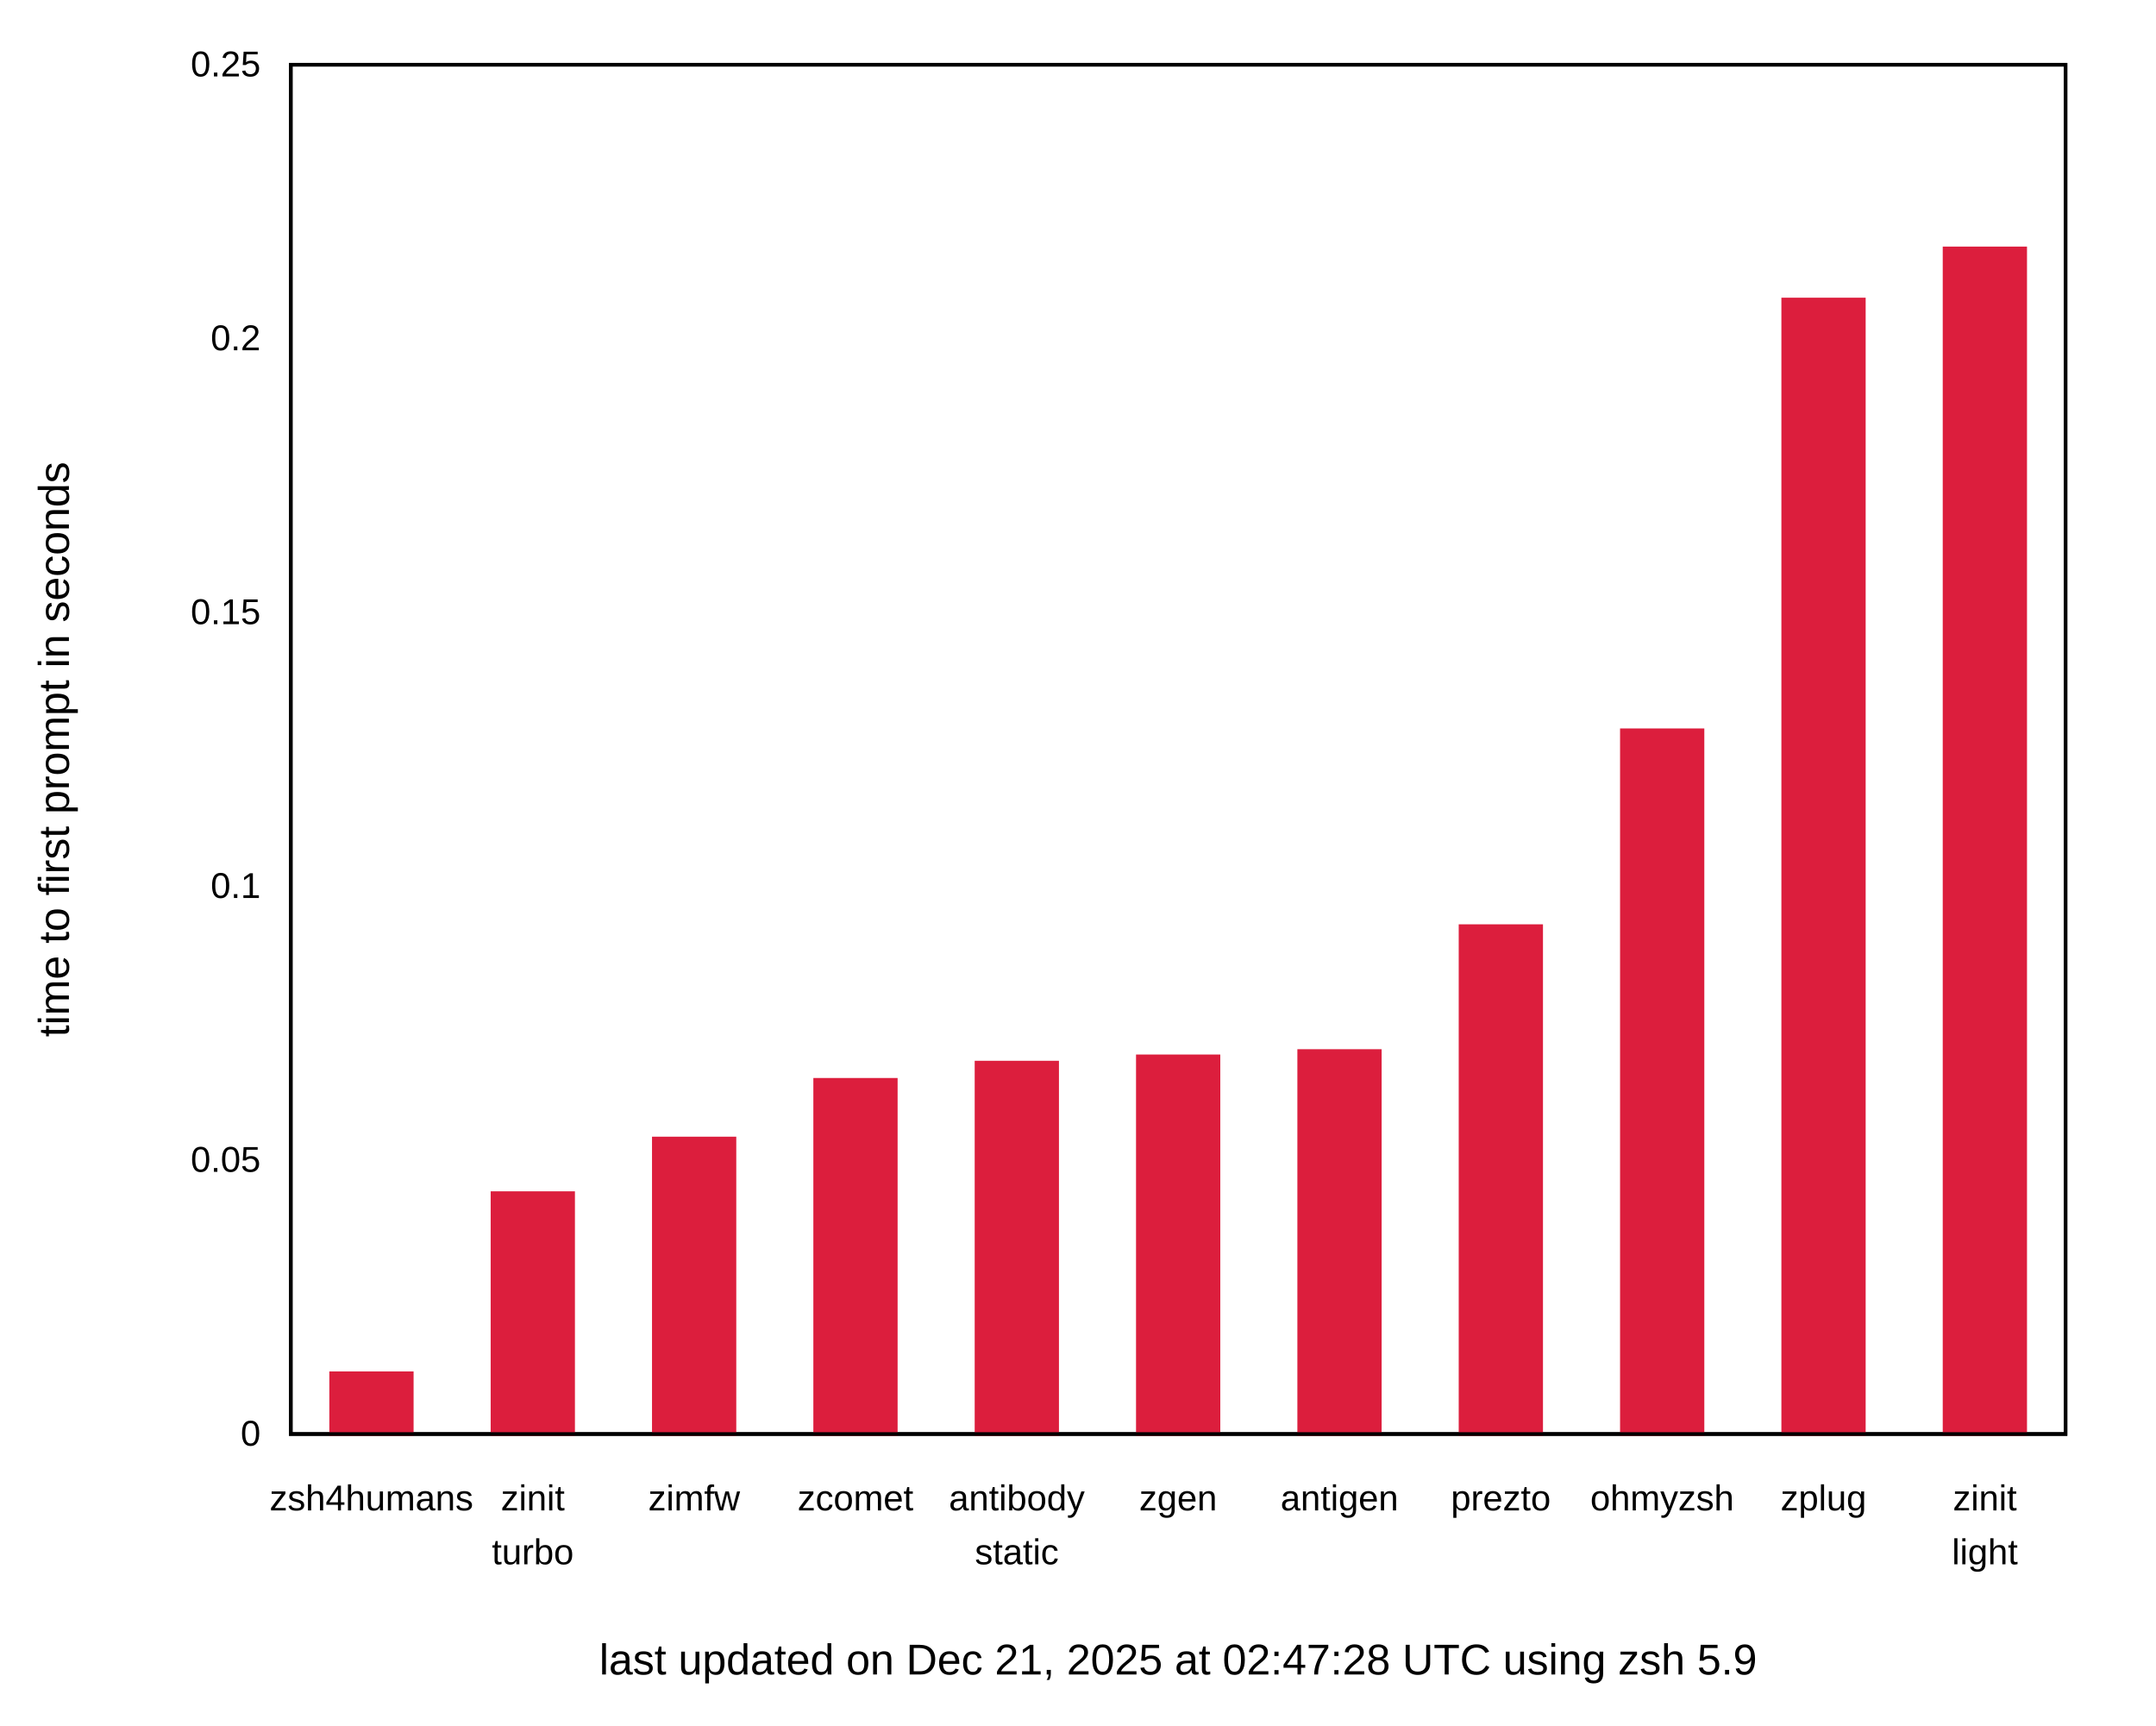
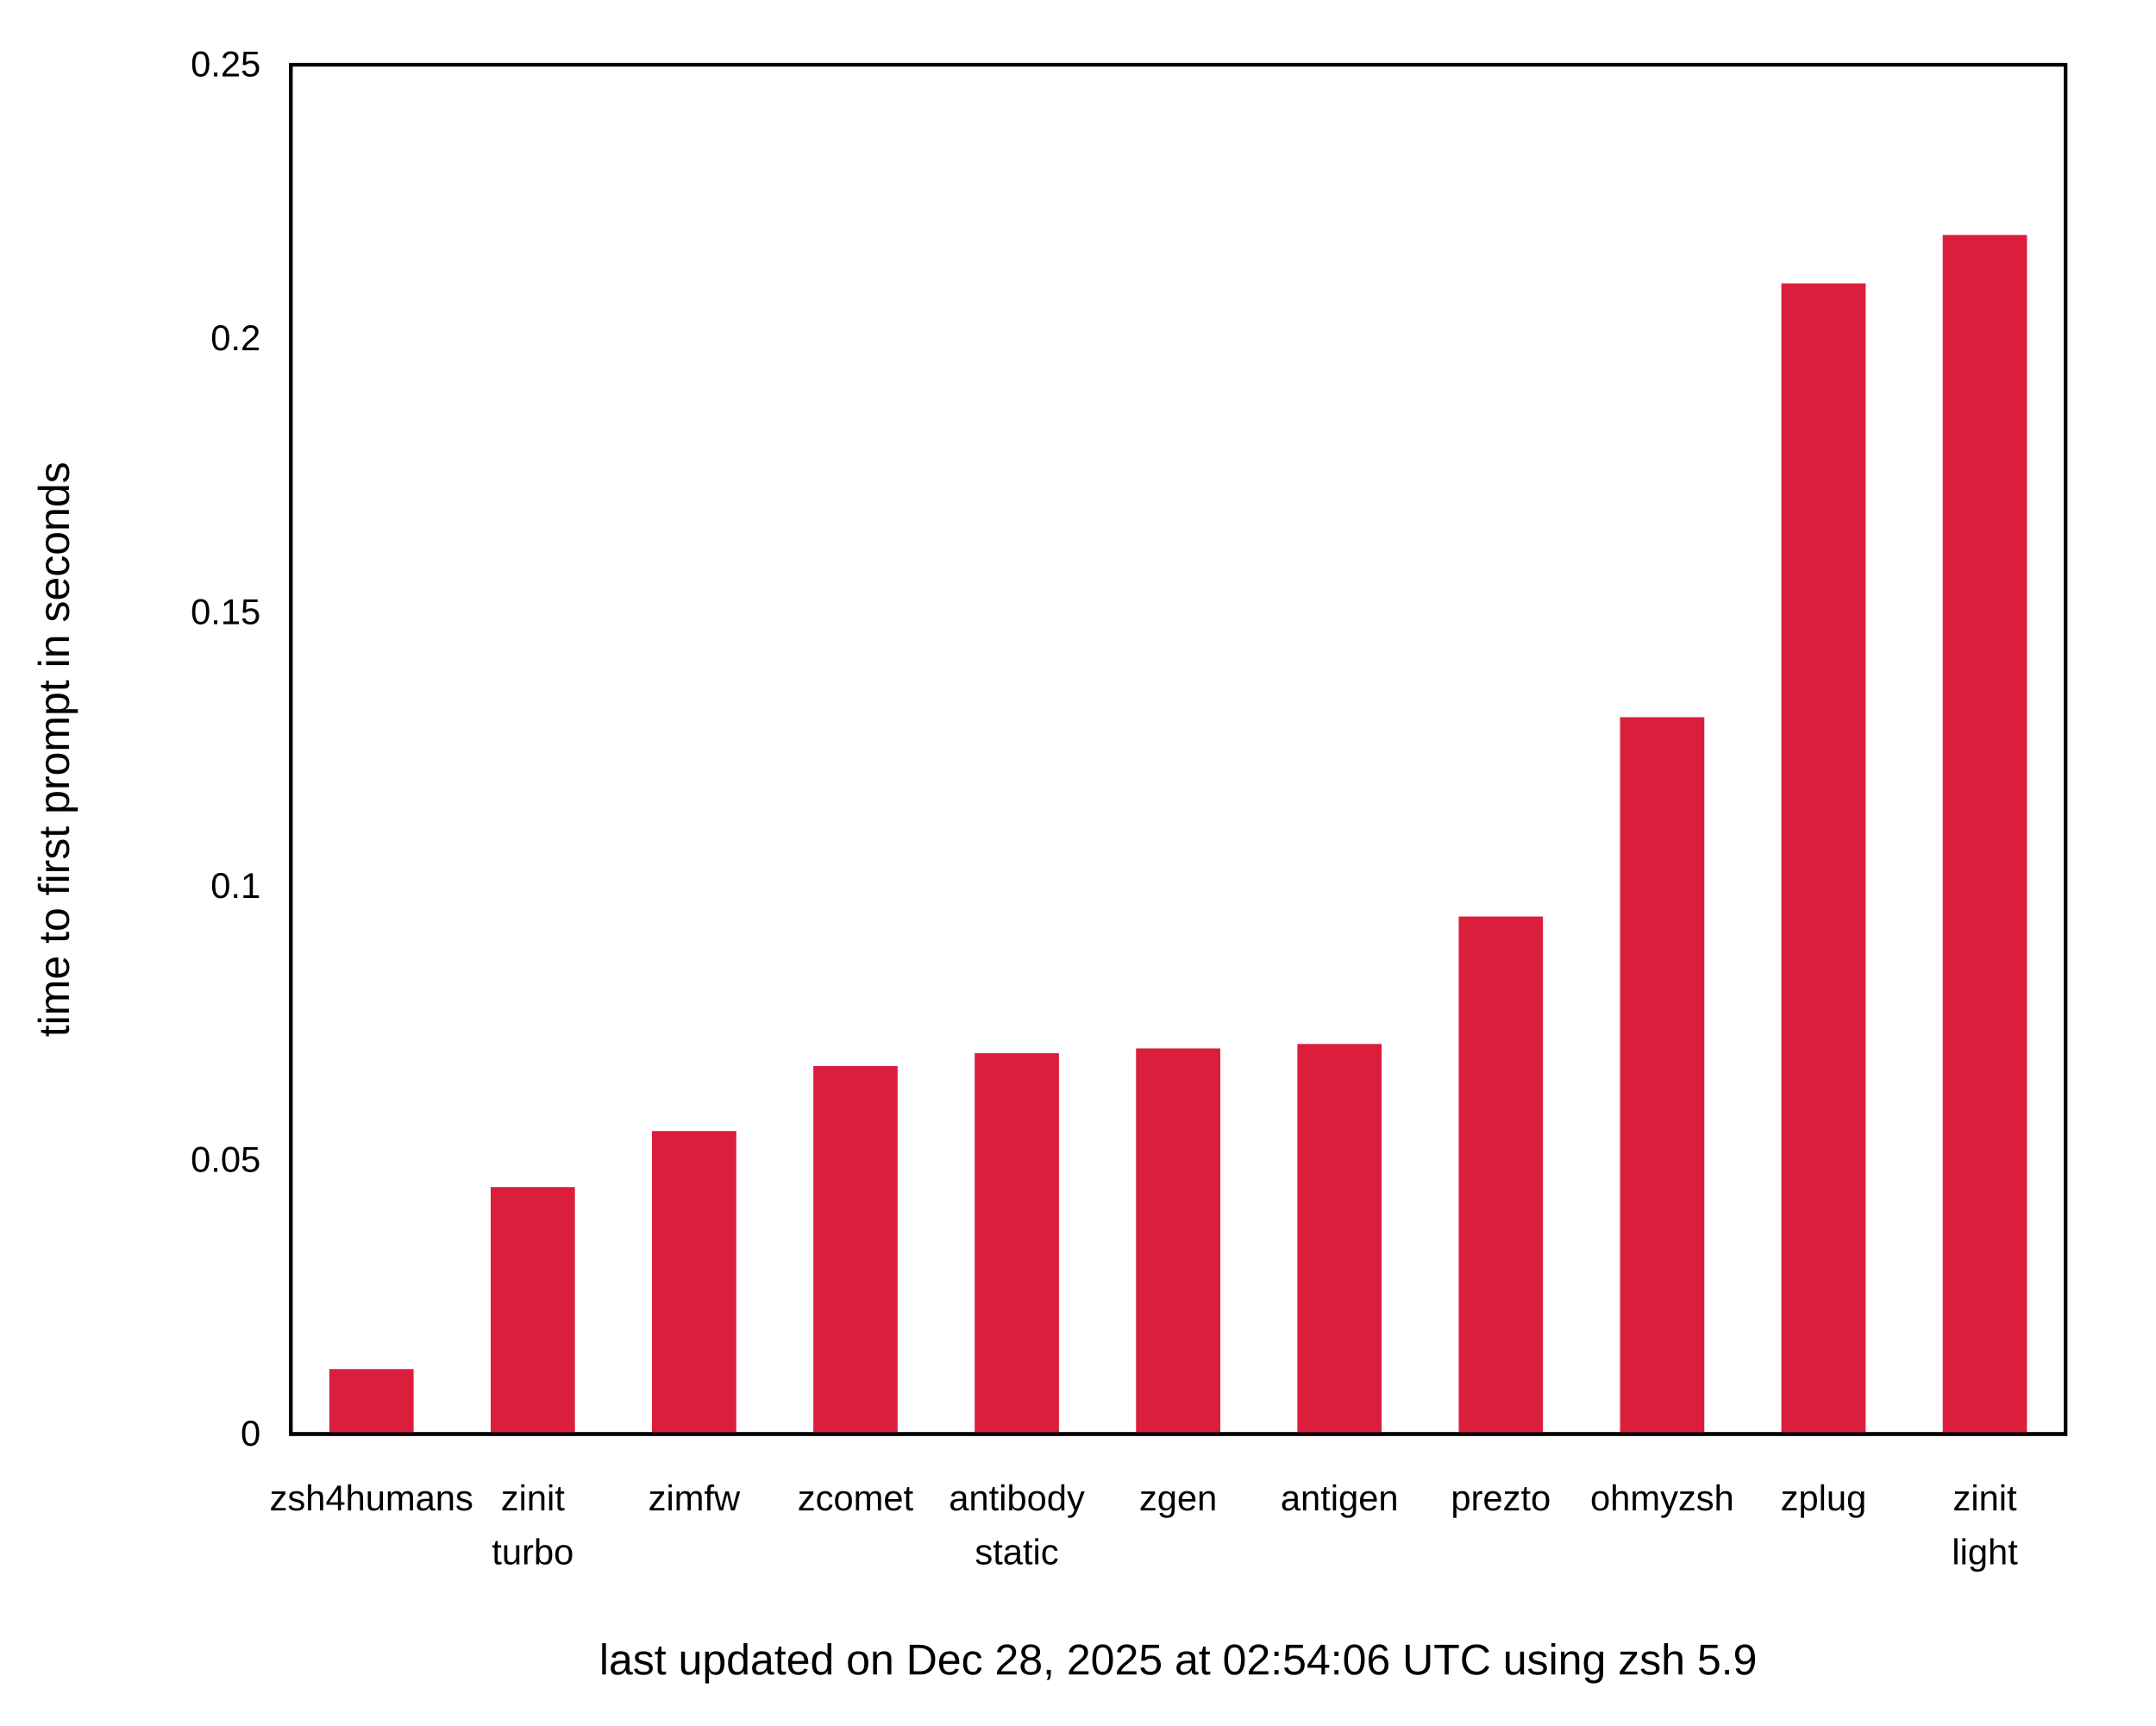
<svg xmlns="http://www.w3.org/2000/svg" xmlns:xlink="http://www.w3.org/1999/xlink" width="600" height="480" viewBox="0 0 600 480">
  <g id="gnuplot_canvas">
    <rect x="0" y="0" width="600" height="480" fill="none" />
    <defs>
      <circle id="gpDot" r="0.5" stroke-width="0.5" stroke="currentColor" />
      <path id="gpPt0" stroke-width="0.222" stroke="currentColor" d="M-1,0 h2 M0,-1 v2" />
      <path id="gpPt1" stroke-width="0.222" stroke="currentColor" d="M-1,-1 L1,1 M1,-1 L-1,1" />
      <path id="gpPt2" stroke-width="0.222" stroke="currentColor" d="M-1,0 L1,0 M0,-1 L0,1 M-1,-1 L1,1 M-1,1 L1,-1" />
      <rect id="gpPt3" stroke-width="0.222" stroke="currentColor" x="-1" y="-1" width="2" height="2" />
      <rect id="gpPt4" stroke-width="0.222" stroke="currentColor" fill="currentColor" x="-1" y="-1" width="2" height="2" />
      <circle id="gpPt5" stroke-width="0.222" stroke="currentColor" cx="0" cy="0" r="1" />
      <use xlink:href="#gpPt5" id="gpPt6" fill="currentColor" stroke="none" />
      <path id="gpPt7" stroke-width="0.222" stroke="currentColor" d="M0,-1.33 L-1.33,0.67 L1.33,0.67 z" />
      <use xlink:href="#gpPt7" id="gpPt8" fill="currentColor" stroke="none" />
      <use xlink:href="#gpPt7" id="gpPt9" stroke="currentColor" transform="rotate(180)" />
      <use xlink:href="#gpPt9" id="gpPt10" fill="currentColor" stroke="none" />
      <use xlink:href="#gpPt3" id="gpPt11" stroke="currentColor" transform="rotate(45)" />
      <use xlink:href="#gpPt11" id="gpPt12" fill="currentColor" stroke="none" />
      <path id="gpPt13" stroke-width="0.222" stroke="currentColor" d="M0,1.330 L1.265,0.411 L0.782,-1.067 L-0.782,-1.076 L-1.265,0.411 z" />
      <use xlink:href="#gpPt13" id="gpPt14" fill="currentColor" stroke="none" />
      <filter id="textbox" filterUnits="objectBoundingBox" x="0" y="0" height="1" width="1">
        <feFlood flood-color="white" flood-opacity="1" result="bgnd" />
        <feComposite in="SourceGraphic" in2="bgnd" operator="atop" />
      </filter>
      <filter id="greybox" filterUnits="objectBoundingBox" x="0" y="0" height="1" width="1">
        <feFlood flood-color="lightgrey" flood-opacity="1" result="grey" />
        <feComposite in="SourceGraphic" in2="grey" operator="atop" />
      </filter>
    </defs>
    <g fill="none" color="white" stroke="currentColor" stroke-width="1.00" stroke-linecap="butt" stroke-linejoin="miter">
</g>
    <g fill="none" color="black" stroke="currentColor" stroke-width="1.00" stroke-linecap="butt" stroke-linejoin="miter">
      <g stroke="none" shape-rendering="crispEdges">
        <polygon fill="rgb(255, 255, 255)" points="0.00,480.00 599.99,480.00 599.99,0.01 0.00,0.01 " />
      </g>
    </g>
    <g fill="none" color="black" stroke="currentColor" stroke-width="1.00" stroke-linecap="butt" stroke-linejoin="miter">
      <path stroke="black" d="M80.92,399.00 M574.82,399.00  " />
      <g transform="translate(72.53,402.25)" stroke="none" fill="black" font-family="Arial" font-size="10.00" text-anchor="end">
        <text>
          <tspan font-family="Arial"> 0</tspan>
        </text>
      </g>
    </g>
    <g fill="none" color="black" stroke="currentColor" stroke-width="1.00" stroke-linecap="butt" stroke-linejoin="miter">
      <path stroke="black" d="M80.92,322.80 M574.82,322.80  " />
      <g transform="translate(72.53,326.05)" stroke="none" fill="black" font-family="Arial" font-size="10.00" text-anchor="end">
        <text>
          <tspan font-family="Arial"> 0.05</tspan>
        </text>
      </g>
    </g>
    <g fill="none" color="black" stroke="currentColor" stroke-width="1.00" stroke-linecap="butt" stroke-linejoin="miter">
      <path stroke="black" d="M80.92,246.60 M574.82,246.60  " />
      <g transform="translate(72.53,249.85)" stroke="none" fill="black" font-family="Arial" font-size="10.00" text-anchor="end">
        <text>
          <tspan font-family="Arial"> 0.1</tspan>
        </text>
      </g>
    </g>
    <g fill="none" color="black" stroke="currentColor" stroke-width="1.00" stroke-linecap="butt" stroke-linejoin="miter">
      <path stroke="black" d="M80.92,170.41 M574.82,170.41  " />
      <g transform="translate(72.53,173.66)" stroke="none" fill="black" font-family="Arial" font-size="10.00" text-anchor="end">
        <text>
          <tspan font-family="Arial"> 0.15</tspan>
        </text>
      </g>
    </g>
    <g fill="none" color="black" stroke="currentColor" stroke-width="1.00" stroke-linecap="butt" stroke-linejoin="miter">
      <path stroke="black" d="M80.92,94.21 M574.82,94.21  " />
      <g transform="translate(72.53,97.46)" stroke="none" fill="black" font-family="Arial" font-size="10.00" text-anchor="end">
        <text>
          <tspan font-family="Arial"> 0.2</tspan>
        </text>
      </g>
    </g>
    <g fill="none" color="black" stroke="currentColor" stroke-width="1.00" stroke-linecap="butt" stroke-linejoin="miter">
      <path stroke="black" d="M80.92,18.01 M574.82,18.01  " />
      <g transform="translate(72.53,21.26)" stroke="none" fill="black" font-family="Arial" font-size="10.00" text-anchor="end">
        <text>
          <tspan font-family="Arial"> 0.25</tspan>
        </text>
      </g>
    </g>
    <g fill="none" color="black" stroke="currentColor" stroke-width="1.00" stroke-linecap="butt" stroke-linejoin="miter">
      <path stroke="black" d="M103.37,399.00 M103.37,18.01  " />
      <g transform="translate(103.37,420.25)" stroke="none" fill="black" font-family="Arial" font-size="10.00" text-anchor="middle">
        <text>
          <tspan font-family="Arial">zsh4humans</tspan>
        </text>
      </g>
    </g>
    <g fill="none" color="black" stroke="currentColor" stroke-width="1.00" stroke-linecap="butt" stroke-linejoin="miter">
      <path stroke="black" d="M148.27,399.00 M148.27,18.01  " />
      <g transform="translate(148.27,420.25)" stroke="none" fill="black" font-family="Arial" font-size="10.00" text-anchor="middle">
        <text>
          <tspan font-family="Arial">zinit</tspan>
        </text>
      </g>
      <g transform="translate(148.27,435.25)" stroke="none" fill="black" font-family="Arial" font-size="10.00" text-anchor="middle">
        <text>
          <tspan font-family="Arial">turbo</tspan>
        </text>
      </g>
    </g>
    <g fill="none" color="black" stroke="currentColor" stroke-width="1.00" stroke-linecap="butt" stroke-linejoin="miter">
      <path stroke="black" d="M193.17,399.00 M193.17,18.01  " />
      <g transform="translate(193.17,420.25)" stroke="none" fill="black" font-family="Arial" font-size="10.00" text-anchor="middle">
        <text>
          <tspan font-family="Arial">zimfw</tspan>
        </text>
      </g>
    </g>
    <g fill="none" color="black" stroke="currentColor" stroke-width="1.00" stroke-linecap="butt" stroke-linejoin="miter">
      <path stroke="black" d="M238.07,399.00 M238.07,18.01  " />
      <g transform="translate(238.07,420.25)" stroke="none" fill="black" font-family="Arial" font-size="10.00" text-anchor="middle">
        <text>
          <tspan font-family="Arial">zcomet</tspan>
        </text>
      </g>
    </g>
    <g fill="none" color="black" stroke="currentColor" stroke-width="1.00" stroke-linecap="butt" stroke-linejoin="miter">
      <path stroke="black" d="M282.97,399.00 M282.97,18.01  " />
      <g transform="translate(282.97,420.25)" stroke="none" fill="black" font-family="Arial" font-size="10.00" text-anchor="middle">
        <text>
          <tspan font-family="Arial">antibody</tspan>
        </text>
      </g>
      <g transform="translate(282.97,435.25)" stroke="none" fill="black" font-family="Arial" font-size="10.00" text-anchor="middle">
        <text>
          <tspan font-family="Arial">static</tspan>
        </text>
      </g>
    </g>
    <g fill="none" color="black" stroke="currentColor" stroke-width="1.00" stroke-linecap="butt" stroke-linejoin="miter">
      <path stroke="black" d="M327.87,399.00 M327.87,18.01  " />
      <g transform="translate(327.87,420.25)" stroke="none" fill="black" font-family="Arial" font-size="10.00" text-anchor="middle">
        <text>
          <tspan font-family="Arial">zgen</tspan>
        </text>
      </g>
    </g>
    <g fill="none" color="black" stroke="currentColor" stroke-width="1.00" stroke-linecap="butt" stroke-linejoin="miter">
      <path stroke="black" d="M372.77,399.00 M372.77,18.01  " />
      <g transform="translate(372.77,420.25)" stroke="none" fill="black" font-family="Arial" font-size="10.00" text-anchor="middle">
        <text>
          <tspan font-family="Arial">antigen</tspan>
        </text>
      </g>
    </g>
    <g fill="none" color="black" stroke="currentColor" stroke-width="1.00" stroke-linecap="butt" stroke-linejoin="miter">
      <path stroke="black" d="M417.67,399.00 M417.67,18.01  " />
      <g transform="translate(417.67,420.25)" stroke="none" fill="black" font-family="Arial" font-size="10.00" text-anchor="middle">
        <text>
          <tspan font-family="Arial">prezto</tspan>
        </text>
      </g>
    </g>
    <g fill="none" color="black" stroke="currentColor" stroke-width="1.00" stroke-linecap="butt" stroke-linejoin="miter">
      <path stroke="black" d="M462.57,399.00 M462.57,18.01  " />
      <g transform="translate(462.57,420.25)" stroke="none" fill="black" font-family="Arial" font-size="10.00" text-anchor="middle">
        <text>
          <tspan font-family="Arial">ohmyzsh</tspan>
        </text>
      </g>
    </g>
    <g fill="none" color="black" stroke="currentColor" stroke-width="1.00" stroke-linecap="butt" stroke-linejoin="miter">
      <path stroke="black" d="M507.47,399.00 M507.47,18.01  " />
      <g transform="translate(507.47,420.25)" stroke="none" fill="black" font-family="Arial" font-size="10.00" text-anchor="middle">
        <text>
          <tspan font-family="Arial">zplug</tspan>
        </text>
      </g>
    </g>
    <g fill="none" color="black" stroke="currentColor" stroke-width="1.00" stroke-linecap="butt" stroke-linejoin="miter">
      <path stroke="black" d="M552.37,399.00 M552.37,18.01  " />
      <g transform="translate(552.37,420.25)" stroke="none" fill="black" font-family="Arial" font-size="10.00" text-anchor="middle">
        <text>
          <tspan font-family="Arial">zinit</tspan>
        </text>
      </g>
      <g transform="translate(552.37,435.25)" stroke="none" fill="black" font-family="Arial" font-size="10.00" text-anchor="middle">
        <text>
          <tspan font-family="Arial">light</tspan>
        </text>
      </g>
    </g>
    <g fill="none" color="black" stroke="currentColor" stroke-width="1.00" stroke-linecap="butt" stroke-linejoin="miter">
</g>
    <g fill="none" color="black" stroke="currentColor" stroke-width="1.00" stroke-linecap="butt" stroke-linejoin="miter">
      <path stroke="black" d="M80.92,18.01 L80.92,399.00 L574.82,399.00 L574.82,18.01 L80.92,18.01 Z  " />
      <g transform="translate(327.87,465.90)" stroke="none" fill="black" font-family="Arial" font-size="12.00" text-anchor="middle">
        <text>
-           <tspan font-family="Arial">last updated on Dec 21, 2025 at 02:47:28 UTC using zsh 5.9</tspan>
+           <tspan font-family="Arial">last updated on Dec 28, 2025 at 02:54:06 UTC using zsh 5.9</tspan>
        </text>
      </g>
    </g>
    <g fill="none" color="black" stroke="currentColor" stroke-width="1.00" stroke-linecap="butt" stroke-linejoin="miter">
</g>
    <g id="gnuplot_plot_1">
      <g fill="none" color="black" stroke="currentColor" stroke-width="1.00" stroke-linecap="butt" stroke-linejoin="miter">
        <g stroke="none" shape-rendering="crispEdges">
-           <polygon fill="rgb(220,  30,  61)" points="92.15,399.00 114.61,399.00 114.61,382.07 92.15,382.07 " />
-         </g>
-         <path stroke="rgb(220,  30,  61)" d="M92.15,399.00 L92.15,382.08 L114.60,382.08 L114.60,399.00 L92.15,399.00 Z  " />
-         <g stroke="none" shape-rendering="crispEdges">
-           <polygon fill="rgb(220,  30,  61)" points="137.05,399.00 159.51,399.00 159.51,331.96 137.05,331.96 " />
-         </g>
-         <path stroke="rgb(220,  30,  61)" d="M137.05,399.00 L137.05,331.97 L159.50,331.97 L159.50,399.00 L137.05,399.00 Z  " />
-         <g stroke="none" shape-rendering="crispEdges">
-           <polygon fill="rgb(220,  30,  61)" points="181.95,399.00 204.41,399.00 204.41,316.76 181.95,316.76 " />
-         </g>
-         <path stroke="rgb(220,  30,  61)" d="M181.95,399.00 L181.95,316.77 L204.40,316.77 L204.40,399.00 L181.95,399.00 Z  " />
-         <g stroke="none" shape-rendering="crispEdges">
-           <polygon fill="rgb(220,  30,  61)" points="226.85,399.00 249.31,399.00 249.31,300.43 226.85,300.43 " />
-         </g>
-         <path stroke="rgb(220,  30,  61)" d="M226.85,399.00 L226.85,300.44 L249.30,300.44 L249.30,399.00 L226.85,399.00 Z  " />
-         <g stroke="none" shape-rendering="crispEdges">
-           <polygon fill="rgb(220,  30,  61)" points="271.75,399.00 294.21,399.00 294.21,295.64 271.75,295.64 " />
-         </g>
-         <path stroke="rgb(220,  30,  61)" d="M271.75,399.00 L271.75,295.65 L294.20,295.65 L294.20,399.00 L271.75,399.00 Z  " />
-         <g stroke="none" shape-rendering="crispEdges">
-           <polygon fill="rgb(220,  30,  61)" points="316.65,399.00 339.11,399.00 339.11,293.90 316.65,293.90 " />
-         </g>
-         <path stroke="rgb(220,  30,  61)" d="M316.65,399.00 L316.65,293.91 L339.10,293.91 L339.10,399.00 L316.65,399.00 Z  " />
-         <g stroke="none" shape-rendering="crispEdges">
-           <polygon fill="rgb(220,  30,  61)" points="361.55,399.00 384.01,399.00 384.01,292.42 361.55,292.42 " />
-         </g>
-         <path stroke="rgb(220,  30,  61)" d="M361.55,399.00 L361.55,292.43 L384.00,292.43 L384.00,399.00 L361.55,399.00 Z  " />
-         <g stroke="none" shape-rendering="crispEdges">
-           <polygon fill="rgb(220,  30,  61)" points="406.45,399.00 428.91,399.00 428.91,257.67 406.45,257.67 " />
-         </g>
-         <path stroke="rgb(220,  30,  61)" d="M406.45,399.00 L406.45,257.68 L428.90,257.68 L428.90,399.00 L406.45,399.00 Z  " />
-         <g stroke="none" shape-rendering="crispEdges">
-           <polygon fill="rgb(220,  30,  61)" points="451.35,399.00 473.81,399.00 473.81,203.17 451.35,203.17 " />
-         </g>
-         <path stroke="rgb(220,  30,  61)" d="M451.35,399.00 L451.35,203.18 L473.80,203.18 L473.80,399.00 L451.35,399.00 Z  " />
-         <g stroke="none" shape-rendering="crispEdges">
-           <polygon fill="rgb(220,  30,  61)" points="496.25,399.00 518.71,399.00 518.71,83.32 496.25,83.32 " />
-         </g>
-         <path stroke="rgb(220,  30,  61)" d="M496.25,399.00 L496.25,83.33 L518.70,83.33 L518.70,399.00 L496.25,399.00 Z  " />
-         <g stroke="none" shape-rendering="crispEdges">
-           <polygon fill="rgb(220,  30,  61)" points="541.15,399.00 563.61,399.00 563.61,69.10 541.15,69.10 " />
-         </g>
-         <path stroke="rgb(220,  30,  61)" d="M541.15,399.00 L541.15,69.11 L563.60,69.11 L563.60,399.00 L541.15,399.00 Z  " />
+           <polygon fill="rgb(220,  30,  61)" points="92.15,399.00 114.61,399.00 114.61,381.42 92.15,381.42 " />
+         </g>
+         <path stroke="rgb(220,  30,  61)" d="M92.15,399.00 L92.15,381.43 L114.60,381.43 L114.60,399.00 L92.15,399.00 Z  " />
+         <g stroke="none" shape-rendering="crispEdges">
+           <polygon fill="rgb(220,  30,  61)" points="137.05,399.00 159.51,399.00 159.51,330.78 137.05,330.78 " />
+         </g>
+         <path stroke="rgb(220,  30,  61)" d="M137.05,399.00 L137.05,330.79 L159.50,330.79 L159.50,399.00 L137.05,399.00 Z  " />
+         <g stroke="none" shape-rendering="crispEdges">
+           <polygon fill="rgb(220,  30,  61)" points="181.95,399.00 204.41,399.00 204.41,315.19 181.95,315.19 " />
+         </g>
+         <path stroke="rgb(220,  30,  61)" d="M181.95,399.00 L181.95,315.20 L204.40,315.20 L204.40,399.00 L181.95,399.00 Z  " />
+         <g stroke="none" shape-rendering="crispEdges">
+           <polygon fill="rgb(220,  30,  61)" points="226.85,399.00 249.31,399.00 249.31,297.10 226.85,297.10 " />
+         </g>
+         <path stroke="rgb(220,  30,  61)" d="M226.85,399.00 L226.85,297.11 L249.30,297.11 L249.30,399.00 L226.85,399.00 Z  " />
+         <g stroke="none" shape-rendering="crispEdges">
+           <polygon fill="rgb(220,  30,  61)" points="271.75,399.00 294.21,399.00 294.21,293.51 271.75,293.51 " />
+         </g>
+         <path stroke="rgb(220,  30,  61)" d="M271.75,399.00 L271.75,293.52 L294.20,293.52 L294.20,399.00 L271.75,399.00 Z  " />
+         <g stroke="none" shape-rendering="crispEdges">
+           <polygon fill="rgb(220,  30,  61)" points="316.65,399.00 339.11,399.00 339.11,292.20 316.65,292.20 " />
+         </g>
+         <path stroke="rgb(220,  30,  61)" d="M316.65,399.00 L316.65,292.21 L339.10,292.21 L339.10,399.00 L316.65,399.00 Z  " />
+         <g stroke="none" shape-rendering="crispEdges">
+           <polygon fill="rgb(220,  30,  61)" points="361.55,399.00 384.01,399.00 384.01,290.96 361.55,290.96 " />
+         </g>
+         <path stroke="rgb(220,  30,  61)" d="M361.55,399.00 L361.55,290.97 L384.00,290.97 L384.00,399.00 L361.55,399.00 Z  " />
+         <g stroke="none" shape-rendering="crispEdges">
+           <polygon fill="rgb(220,  30,  61)" points="406.45,399.00 428.91,399.00 428.91,255.50 406.45,255.50 " />
+         </g>
+         <path stroke="rgb(220,  30,  61)" d="M406.45,399.00 L406.45,255.51 L428.90,255.51 L428.90,399.00 L406.45,399.00 Z  " />
+         <g stroke="none" shape-rendering="crispEdges">
+           <polygon fill="rgb(220,  30,  61)" points="451.35,399.00 473.81,399.00 473.81,200.04 451.35,200.04 " />
+         </g>
+         <path stroke="rgb(220,  30,  61)" d="M451.35,399.00 L451.35,200.05 L473.80,200.05 L473.80,399.00 L451.35,399.00 Z  " />
+         <g stroke="none" shape-rendering="crispEdges">
+           <polygon fill="rgb(220,  30,  61)" points="496.25,399.00 518.71,399.00 518.71,79.33 496.25,79.33 " />
+         </g>
+         <path stroke="rgb(220,  30,  61)" d="M496.25,399.00 L496.25,79.34 L518.70,79.34 L518.70,399.00 L496.25,399.00 Z  " />
+         <g stroke="none" shape-rendering="crispEdges">
+           <polygon fill="rgb(220,  30,  61)" points="541.15,399.00 563.61,399.00 563.61,65.86 541.15,65.86 " />
+         </g>
+         <path stroke="rgb(220,  30,  61)" d="M541.15,399.00 L541.15,65.87 L563.60,65.87 L563.60,399.00 L541.15,399.00 Z  " />
      </g>
    </g>
    <g fill="none" color="white" stroke="rgb(220,  30,  61)" stroke-width="2.00" stroke-linecap="butt" stroke-linejoin="miter">
</g>
    <g fill="none" color="black" stroke="currentColor" stroke-width="2.00" stroke-linecap="butt" stroke-linejoin="miter">
</g>
    <g fill="none" color="black" stroke="black" stroke-width="1.00" stroke-linecap="butt" stroke-linejoin="miter">
</g>
    <g fill="none" color="black" stroke="currentColor" stroke-width="1.00" stroke-linecap="butt" stroke-linejoin="miter">
      <path stroke="black" d="M80.92,18.01 L80.92,399.00 L574.82,399.00 L574.82,18.01 L80.92,18.01 Z  " />
      <g transform="translate(19.18,208.51) rotate(270.00)" stroke="none" fill="black" font-family="Arial" font-size="12.00" text-anchor="middle">
        <text>
          <tspan font-family="Arial">time to first prompt in seconds</tspan>
        </text>
      </g>
    </g>
    <g fill="none" color="black" stroke="currentColor" stroke-width="1.00" stroke-linecap="butt" stroke-linejoin="miter">
</g>
    <g fill="none" color="black" stroke="currentColor" stroke-width="1.00" stroke-linecap="butt" stroke-linejoin="miter">
</g>
  </g>
</svg>
